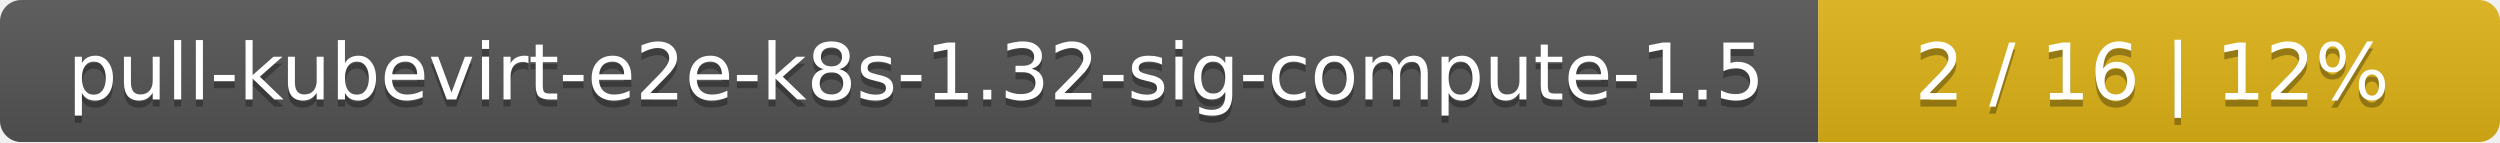
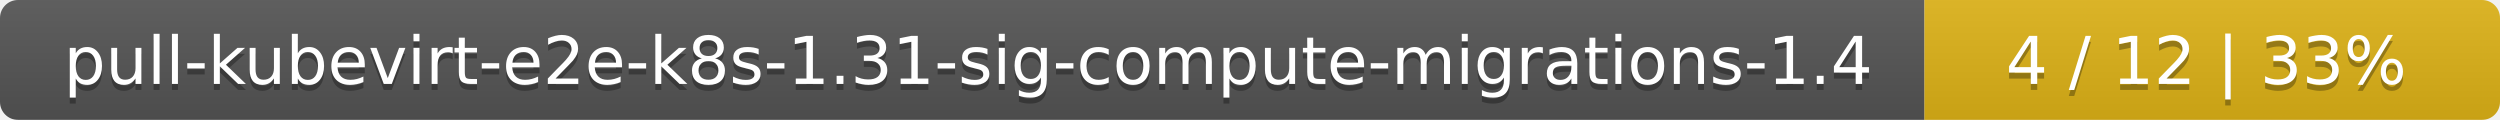
- <svg xmlns="http://www.w3.org/2000/svg" width="352" height="20">
+ <svg xmlns="http://www.w3.org/2000/svg" width="417" height="20">
  <linearGradient id="smooth" x2="0" y2="100%">
    <stop offset="0" stop-color="#bbb" stop-opacity=".1" />
    <stop offset="1" stop-opacity=".1" />
  </linearGradient>
  <mask id="round">
-     <rect width="352" height="20" rx="3" fill="#fff" />
+     <rect width="417" height="20" rx="3" fill="#fff" />
  </mask>
  <g mask="url(#round)">
-     <rect width="256" height="20" fill="#555" />
-     <rect x="256" width="96" height="20" fill="#dfb317" />
-     <rect width="352" height="20" fill="url(#smooth)" />
+     <rect width="321" height="20" fill="#555" />
+     <rect x="321" width="96" height="20" fill="#dfb317" />
+     <rect width="417" height="20" fill="url(#smooth)" />
  </g>
  <g fill="#fff" text-anchor="middle" font-family="DejaVu Sans,Verdana,Geneva,sans-serif" font-size="11">
-     <text x="129" y="15" fill="#010101" fill-opacity=".3">pull-kubevirt-e2e-k8s-1.32-sig-compute-1.5</text>
-     <text x="129" y="14">pull-kubevirt-e2e-k8s-1.32-sig-compute-1.5</text>
-     <text x="303" y="15" fill="#010101" fill-opacity=".3">2 / 16    |    12%</text>
-     <text x="303" y="14">2 / 16    |    12%</text>
+     <text x="161.5" y="15" fill="#010101" fill-opacity=".3">pull-kubevirt-e2e-k8s-1.31-sig-compute-migrations-1.4</text>
+     <text x="161.5" y="14">pull-kubevirt-e2e-k8s-1.31-sig-compute-migrations-1.4</text>
+     <text x="368" y="15" fill="#010101" fill-opacity=".3">4 / 12    |    33%</text>
+     <text x="368" y="14">4 / 12    |    33%</text>
  </g>
</svg>
